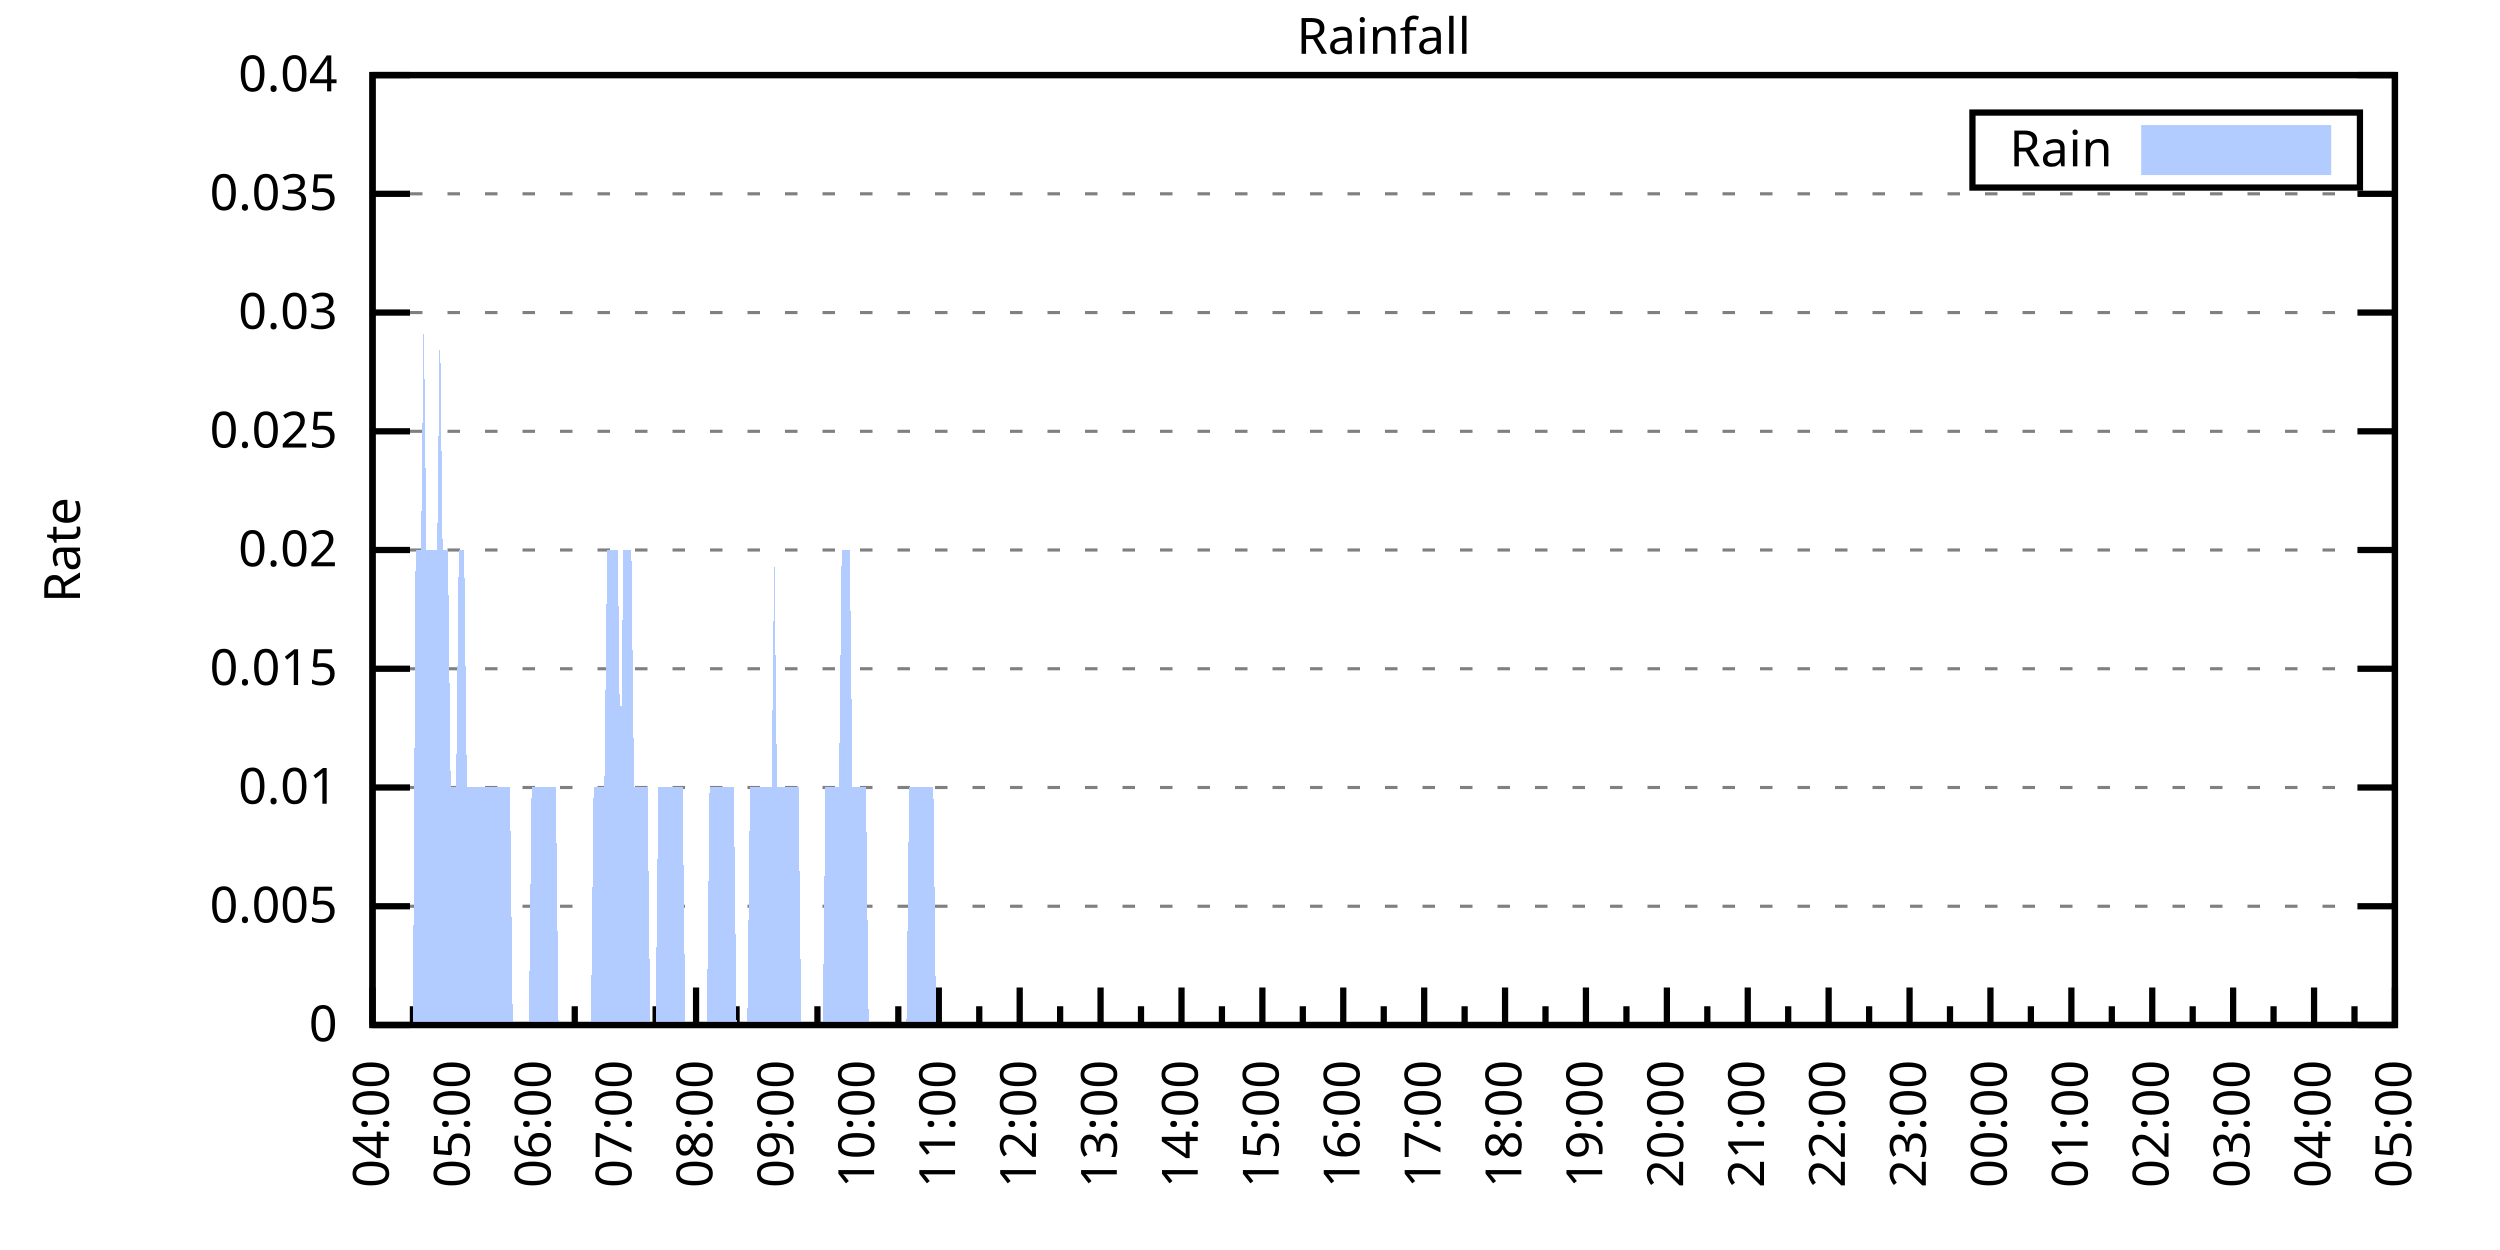
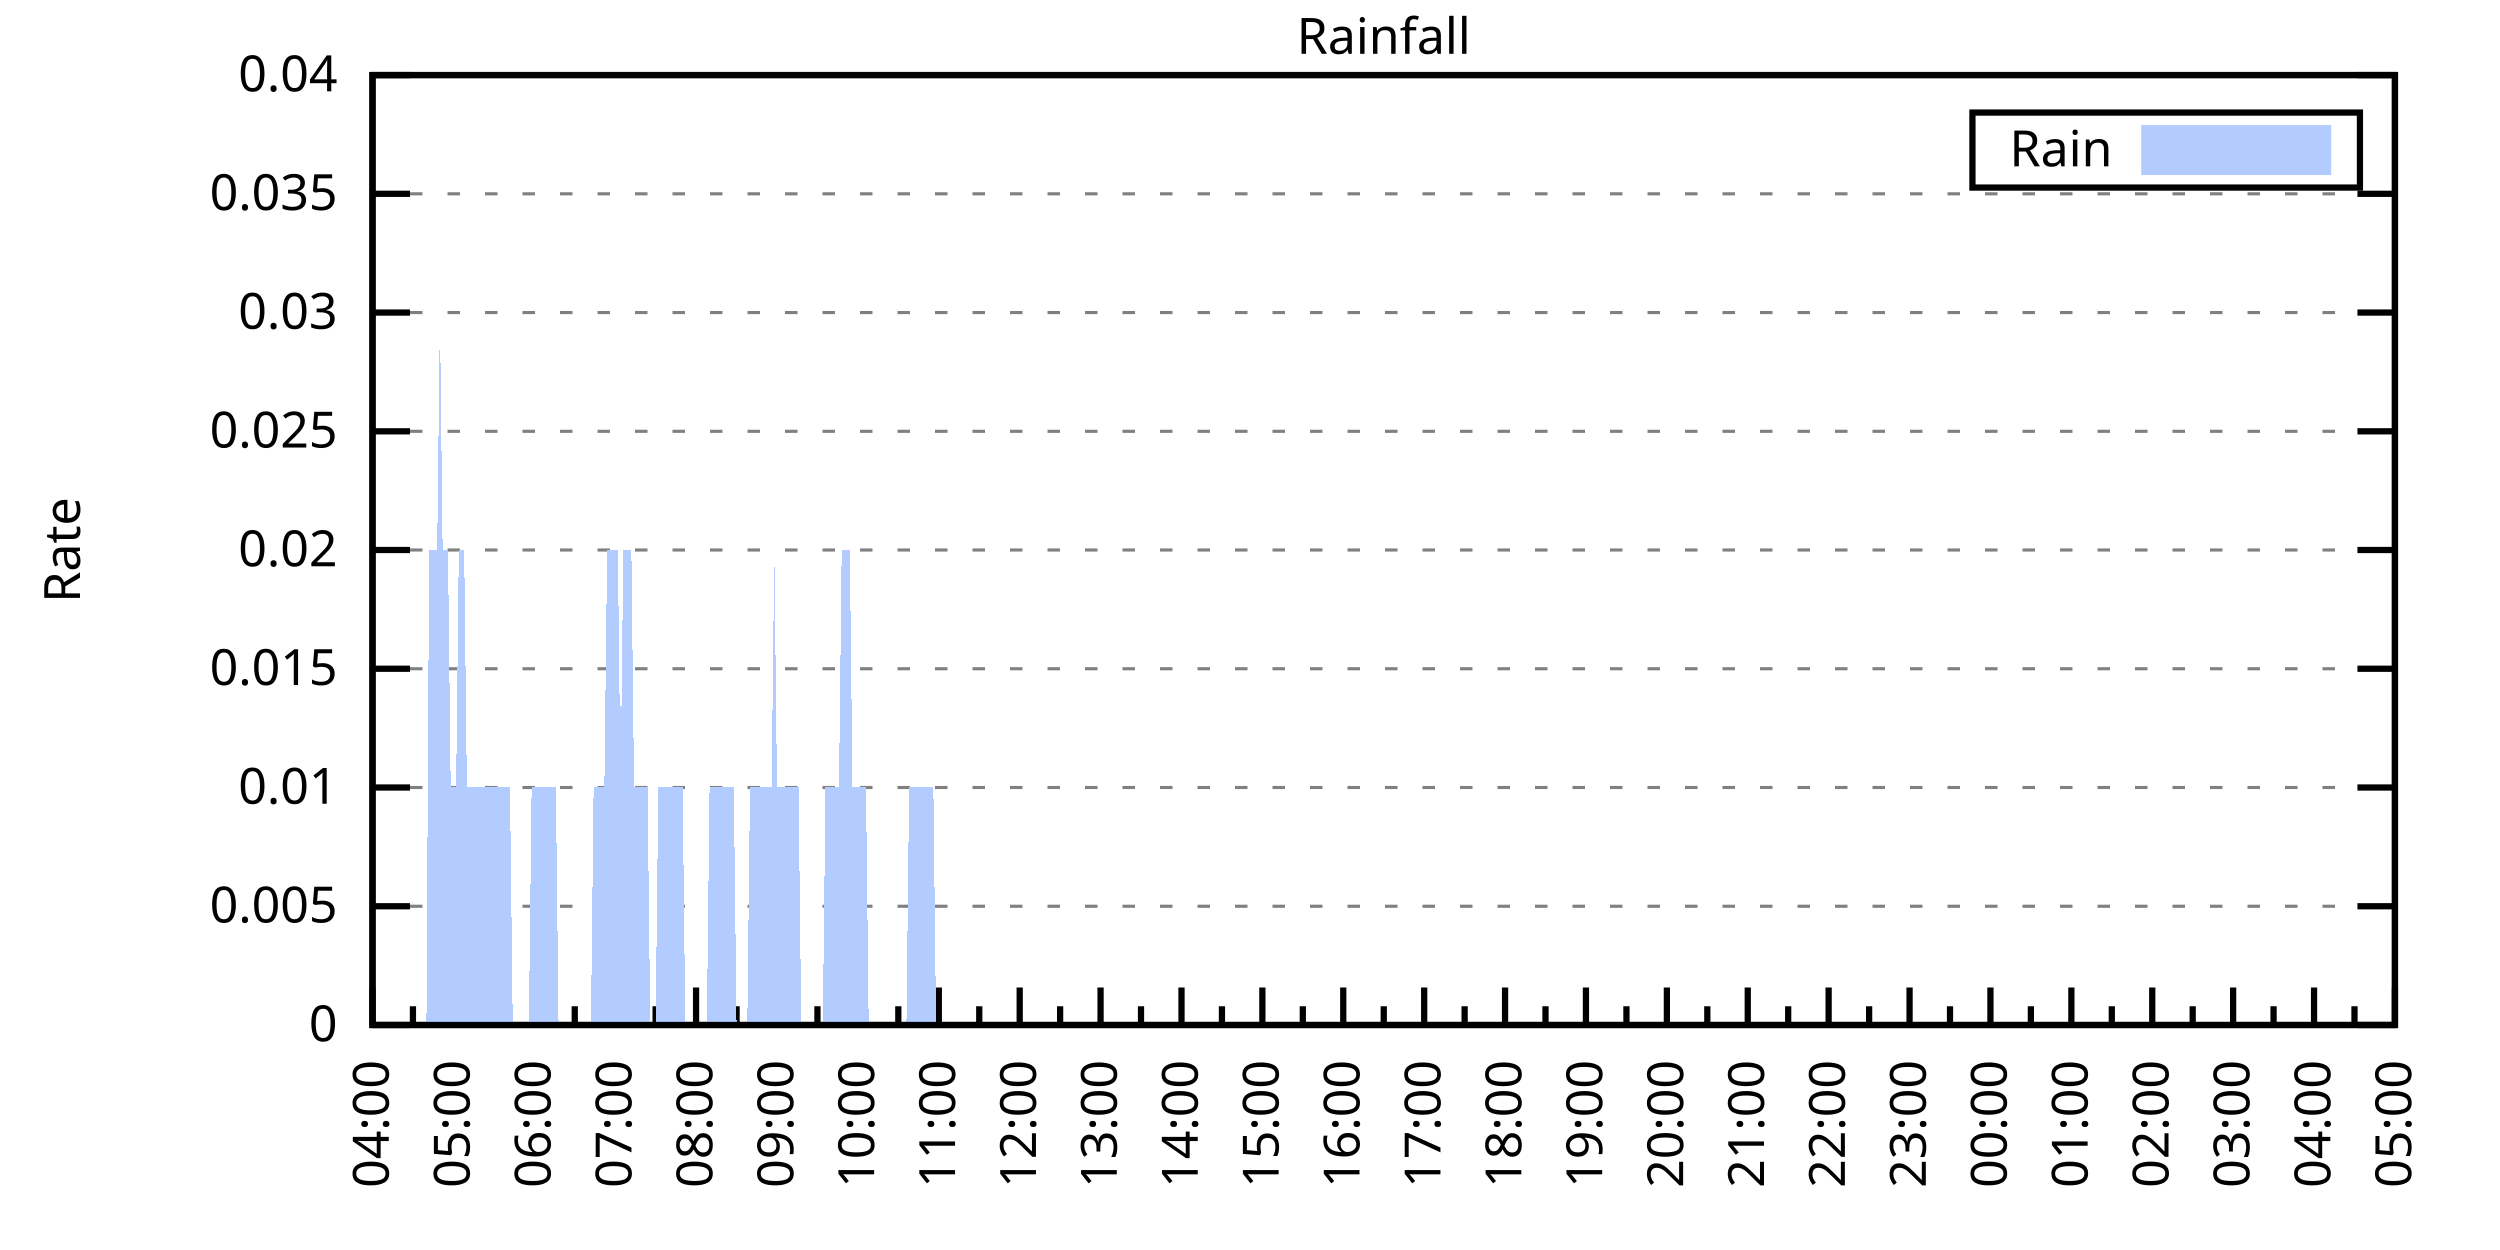
<svg xmlns="http://www.w3.org/2000/svg" xmlns:xlink="http://www.w3.org/1999/xlink" width="400" height="200" viewBox="0 0 400 200">
  <g id="gnuplot_canvas">
    <rect x="0" y="0" width="400" height="200" fill="none" />
    <defs>
      <circle id="gpDot" r="0.5" stroke-width="0.5" stroke="currentColor" />
      <path id="gpPt0" stroke-width="0.333" stroke="currentColor" d="M-1,0 h2 M0,-1 v2" />
      <path id="gpPt1" stroke-width="0.333" stroke="currentColor" d="M-1,-1 L1,1 M1,-1 L-1,1" />
      <path id="gpPt2" stroke-width="0.333" stroke="currentColor" d="M-1,0 L1,0 M0,-1 L0,1 M-1,-1 L1,1 M-1,1 L1,-1" />
      <rect id="gpPt3" stroke-width="0.333" stroke="currentColor" x="-1" y="-1" width="2" height="2" />
      <rect id="gpPt4" stroke-width="0.333" stroke="currentColor" fill="currentColor" x="-1" y="-1" width="2" height="2" />
      <circle id="gpPt5" stroke-width="0.333" stroke="currentColor" cx="0" cy="0" r="1" />
      <use xlink:href="#gpPt5" id="gpPt6" fill="currentColor" stroke="none" />
      <path id="gpPt7" stroke-width="0.333" stroke="currentColor" d="M0,-1.33 L-1.33,0.67 L1.33,0.67 z" />
      <use xlink:href="#gpPt7" id="gpPt8" fill="currentColor" stroke="none" />
      <use xlink:href="#gpPt7" id="gpPt9" stroke="currentColor" transform="rotate(180)" />
      <use xlink:href="#gpPt9" id="gpPt10" fill="currentColor" stroke="none" />
      <use xlink:href="#gpPt3" id="gpPt11" stroke="currentColor" transform="rotate(45)" />
      <use xlink:href="#gpPt11" id="gpPt12" fill="currentColor" stroke="none" />
      <path id="gpPt13" stroke-width="0.333" stroke="currentColor" d="M0,1.330 L1.265,0.411 L0.782,-1.067 L-0.782,-1.076 L-1.265,0.411 z" />
      <use xlink:href="#gpPt13" id="gpPt14" fill="currentColor" stroke="none" />
      <filter id="textbox" filterUnits="objectBoundingBox" x="0" y="0" height="1" width="1">
        <feFlood flood-color="white" flood-opacity="1" result="bgnd" />
        <feComposite in="SourceGraphic" in2="bgnd" operator="atop" />
      </filter>
      <filter id="greybox" filterUnits="objectBoundingBox" x="0" y="0" height="1" width="1">
        <feFlood flood-color="lightgrey" flood-opacity="1" result="grey" />
        <feComposite in="SourceGraphic" in2="grey" operator="atop" />
      </filter>
    </defs>
    <g fill="none" color="white" stroke="currentColor" stroke-width="1.00" stroke-linecap="butt" stroke-linejoin="miter">
</g>
    <g fill="none" color="black" stroke="currentColor" stroke-width="1.00" stroke-linecap="butt" stroke-linejoin="miter">
      <g stroke="none" shape-rendering="crispEdges">
        <polygon fill="rgb(255, 255, 255)" points="59.60,164.00 383.18,164.00 383.18,12.02 59.60,12.02 " />
      </g>
    </g>
    <g fill="none" color="black" stroke="currentColor" stroke-width="1.00" stroke-linecap="butt" stroke-linejoin="miter">
</g>
    <g fill="none" color="black" stroke="black" stroke-width="0.50" stroke-linecap="butt" stroke-linejoin="miter">
</g>
    <g fill="none" color="gray" stroke="currentColor" stroke-width="0.50" stroke-linecap="butt" stroke-linejoin="miter">
      <path stroke="gray" stroke-dasharray="2,4" class="gridline" d="M59.60,164.00 L383.19,164.00  " />
    </g>
    <g fill="none" color="gray" stroke="gray" stroke-width="1.00" stroke-linecap="butt" stroke-linejoin="miter">
</g>
    <g fill="none" color="black" stroke="currentColor" stroke-width="1.00" stroke-linecap="butt" stroke-linejoin="miter">
      <path stroke="black" d="M59.60,164.00 L65.60,164.00 M383.19,164.00 L377.19,164.00  " />
      <g transform="translate(54.00,166.60)" stroke="none" fill="black" font-family="Sans" font-size="8.00" text-anchor="end">
        <text>
          <tspan font-family="Sans"> 0</tspan>
        </text>
      </g>
    </g>
    <g fill="none" color="black" stroke="currentColor" stroke-width="1.00" stroke-linecap="butt" stroke-linejoin="miter">
</g>
    <g fill="none" color="black" stroke="black" stroke-width="0.50" stroke-linecap="butt" stroke-linejoin="miter">
</g>
    <g fill="none" color="gray" stroke="currentColor" stroke-width="0.50" stroke-linecap="butt" stroke-linejoin="miter">
      <path stroke="gray" stroke-dasharray="2,4" class="gridline" d="M59.60,145.00 L383.19,145.00  " />
    </g>
    <g fill="none" color="gray" stroke="gray" stroke-width="1.00" stroke-linecap="butt" stroke-linejoin="miter">
</g>
    <g fill="none" color="black" stroke="currentColor" stroke-width="1.00" stroke-linecap="butt" stroke-linejoin="miter">
      <path stroke="black" d="M59.60,145.00 L65.60,145.00 M383.19,145.00 L377.19,145.00  " />
      <g transform="translate(54.00,147.60)" stroke="none" fill="black" font-family="Sans" font-size="8.00" text-anchor="end">
        <text>
          <tspan font-family="Sans"> 0.005</tspan>
        </text>
      </g>
    </g>
    <g fill="none" color="black" stroke="currentColor" stroke-width="1.00" stroke-linecap="butt" stroke-linejoin="miter">
</g>
    <g fill="none" color="black" stroke="black" stroke-width="0.50" stroke-linecap="butt" stroke-linejoin="miter">
</g>
    <g fill="none" color="gray" stroke="currentColor" stroke-width="0.50" stroke-linecap="butt" stroke-linejoin="miter">
      <path stroke="gray" stroke-dasharray="2,4" class="gridline" d="M59.60,126.00 L383.19,126.00  " />
    </g>
    <g fill="none" color="gray" stroke="gray" stroke-width="1.00" stroke-linecap="butt" stroke-linejoin="miter">
</g>
    <g fill="none" color="black" stroke="currentColor" stroke-width="1.00" stroke-linecap="butt" stroke-linejoin="miter">
      <path stroke="black" d="M59.60,126.00 L65.60,126.00 M383.19,126.00 L377.19,126.00  " />
      <g transform="translate(54.00,128.60)" stroke="none" fill="black" font-family="Sans" font-size="8.00" text-anchor="end">
        <text>
          <tspan font-family="Sans"> 0.01</tspan>
        </text>
      </g>
    </g>
    <g fill="none" color="black" stroke="currentColor" stroke-width="1.00" stroke-linecap="butt" stroke-linejoin="miter">
</g>
    <g fill="none" color="black" stroke="black" stroke-width="0.50" stroke-linecap="butt" stroke-linejoin="miter">
</g>
    <g fill="none" color="gray" stroke="currentColor" stroke-width="0.50" stroke-linecap="butt" stroke-linejoin="miter">
      <path stroke="gray" stroke-dasharray="2,4" class="gridline" d="M59.60,107.00 L383.19,107.00  " />
    </g>
    <g fill="none" color="gray" stroke="gray" stroke-width="1.00" stroke-linecap="butt" stroke-linejoin="miter">
</g>
    <g fill="none" color="black" stroke="currentColor" stroke-width="1.00" stroke-linecap="butt" stroke-linejoin="miter">
      <path stroke="black" d="M59.60,107.00 L65.60,107.00 M383.19,107.00 L377.19,107.00  " />
      <g transform="translate(54.00,109.60)" stroke="none" fill="black" font-family="Sans" font-size="8.00" text-anchor="end">
        <text>
          <tspan font-family="Sans"> 0.015</tspan>
        </text>
      </g>
    </g>
    <g fill="none" color="black" stroke="currentColor" stroke-width="1.00" stroke-linecap="butt" stroke-linejoin="miter">
</g>
    <g fill="none" color="black" stroke="black" stroke-width="0.50" stroke-linecap="butt" stroke-linejoin="miter">
</g>
    <g fill="none" color="gray" stroke="currentColor" stroke-width="0.50" stroke-linecap="butt" stroke-linejoin="miter">
      <path stroke="gray" stroke-dasharray="2,4" class="gridline" d="M59.60,88.00 L383.19,88.00  " />
    </g>
    <g fill="none" color="gray" stroke="gray" stroke-width="1.00" stroke-linecap="butt" stroke-linejoin="miter">
</g>
    <g fill="none" color="black" stroke="currentColor" stroke-width="1.00" stroke-linecap="butt" stroke-linejoin="miter">
      <path stroke="black" d="M59.60,88.00 L65.60,88.00 M383.19,88.00 L377.19,88.00  " />
      <g transform="translate(54.00,90.60)" stroke="none" fill="black" font-family="Sans" font-size="8.00" text-anchor="end">
        <text>
          <tspan font-family="Sans"> 0.02</tspan>
        </text>
      </g>
    </g>
    <g fill="none" color="black" stroke="currentColor" stroke-width="1.00" stroke-linecap="butt" stroke-linejoin="miter">
</g>
    <g fill="none" color="black" stroke="black" stroke-width="0.50" stroke-linecap="butt" stroke-linejoin="miter">
</g>
    <g fill="none" color="gray" stroke="currentColor" stroke-width="0.50" stroke-linecap="butt" stroke-linejoin="miter">
      <path stroke="gray" stroke-dasharray="2,4" class="gridline" d="M59.60,69.01 L383.19,69.01  " />
    </g>
    <g fill="none" color="gray" stroke="gray" stroke-width="1.00" stroke-linecap="butt" stroke-linejoin="miter">
</g>
    <g fill="none" color="black" stroke="currentColor" stroke-width="1.00" stroke-linecap="butt" stroke-linejoin="miter">
      <path stroke="black" d="M59.60,69.01 L65.60,69.01 M383.19,69.01 L377.19,69.01  " />
      <g transform="translate(54.00,71.61)" stroke="none" fill="black" font-family="Sans" font-size="8.00" text-anchor="end">
        <text>
          <tspan font-family="Sans"> 0.025</tspan>
        </text>
      </g>
    </g>
    <g fill="none" color="black" stroke="currentColor" stroke-width="1.00" stroke-linecap="butt" stroke-linejoin="miter">
</g>
    <g fill="none" color="black" stroke="black" stroke-width="0.50" stroke-linecap="butt" stroke-linejoin="miter">
</g>
    <g fill="none" color="gray" stroke="currentColor" stroke-width="0.50" stroke-linecap="butt" stroke-linejoin="miter">
      <path stroke="gray" stroke-dasharray="2,4" class="gridline" d="M59.60,50.01 L383.19,50.01  " />
    </g>
    <g fill="none" color="gray" stroke="gray" stroke-width="1.00" stroke-linecap="butt" stroke-linejoin="miter">
</g>
    <g fill="none" color="black" stroke="currentColor" stroke-width="1.00" stroke-linecap="butt" stroke-linejoin="miter">
      <path stroke="black" d="M59.60,50.01 L65.60,50.01 M383.19,50.01 L377.19,50.01  " />
      <g transform="translate(54.00,52.61)" stroke="none" fill="black" font-family="Sans" font-size="8.00" text-anchor="end">
        <text>
          <tspan font-family="Sans"> 0.03</tspan>
        </text>
      </g>
    </g>
    <g fill="none" color="black" stroke="currentColor" stroke-width="1.00" stroke-linecap="butt" stroke-linejoin="miter">
</g>
    <g fill="none" color="black" stroke="black" stroke-width="0.50" stroke-linecap="butt" stroke-linejoin="miter">
</g>
    <g fill="none" color="gray" stroke="currentColor" stroke-width="0.50" stroke-linecap="butt" stroke-linejoin="miter">
      <path stroke="gray" stroke-dasharray="2,4" class="gridline" d="M59.60,31.01 L383.19,31.01  " />
    </g>
    <g fill="none" color="gray" stroke="gray" stroke-width="1.00" stroke-linecap="butt" stroke-linejoin="miter">
</g>
    <g fill="none" color="black" stroke="currentColor" stroke-width="1.00" stroke-linecap="butt" stroke-linejoin="miter">
      <path stroke="black" d="M59.60,31.01 L65.60,31.01 M383.19,31.01 L377.19,31.01  " />
      <g transform="translate(54.00,33.61)" stroke="none" fill="black" font-family="Sans" font-size="8.00" text-anchor="end">
        <text>
          <tspan font-family="Sans"> 0.035</tspan>
        </text>
      </g>
    </g>
    <g fill="none" color="black" stroke="currentColor" stroke-width="1.00" stroke-linecap="butt" stroke-linejoin="miter">
</g>
    <g fill="none" color="black" stroke="black" stroke-width="0.50" stroke-linecap="butt" stroke-linejoin="miter">
</g>
    <g fill="none" color="gray" stroke="currentColor" stroke-width="0.50" stroke-linecap="butt" stroke-linejoin="miter">
      <path stroke="gray" stroke-dasharray="2,4" class="gridline" d="M59.60,12.01 L383.19,12.01  " />
    </g>
    <g fill="none" color="gray" stroke="gray" stroke-width="1.00" stroke-linecap="butt" stroke-linejoin="miter">
</g>
    <g fill="none" color="black" stroke="currentColor" stroke-width="1.00" stroke-linecap="butt" stroke-linejoin="miter">
      <path stroke="black" d="M59.60,12.01 L65.60,12.01 M383.19,12.01 L377.19,12.01  " />
      <g transform="translate(54.00,14.61)" stroke="none" fill="black" font-family="Sans" font-size="8.00" text-anchor="end">
        <text>
          <tspan font-family="Sans"> 0.04</tspan>
        </text>
      </g>
    </g>
    <g fill="none" color="black" stroke="currentColor" stroke-width="1.00" stroke-linecap="butt" stroke-linejoin="miter">
      <path stroke="black" d="M59.60,164.00 L59.60,158.00  " />
      <g transform="translate(62.20,169.60) rotate(270)" stroke="none" fill="black" font-family="Sans" font-size="8.00" text-anchor="end">
        <text>
          <tspan font-family="Sans">04:00</tspan>
        </text>
      </g>
    </g>
    <g fill="none" color="black" stroke="currentColor" stroke-width="1.00" stroke-linecap="butt" stroke-linejoin="miter">
      <path stroke="black" d="M66.07,164.00 L66.07,161.00 M72.54,164.00 L72.54,158.00  " />
      <g transform="translate(75.14,169.60) rotate(270)" stroke="none" fill="black" font-family="Sans" font-size="8.00" text-anchor="end">
        <text>
          <tspan font-family="Sans">05:00</tspan>
        </text>
      </g>
    </g>
    <g fill="none" color="black" stroke="currentColor" stroke-width="1.00" stroke-linecap="butt" stroke-linejoin="miter">
      <path stroke="black" d="M79.02,164.00 L79.02,161.00 M85.49,164.00 L85.49,158.00  " />
      <g transform="translate(88.09,169.60) rotate(270)" stroke="none" fill="black" font-family="Sans" font-size="8.00" text-anchor="end">
        <text>
          <tspan font-family="Sans">06:00</tspan>
        </text>
      </g>
    </g>
    <g fill="none" color="black" stroke="currentColor" stroke-width="1.00" stroke-linecap="butt" stroke-linejoin="miter">
      <path stroke="black" d="M91.96,164.00 L91.96,161.00 M98.43,164.00 L98.43,158.00  " />
      <g transform="translate(101.03,169.60) rotate(270)" stroke="none" fill="black" font-family="Sans" font-size="8.00" text-anchor="end">
        <text>
          <tspan font-family="Sans">07:00</tspan>
        </text>
      </g>
    </g>
    <g fill="none" color="black" stroke="currentColor" stroke-width="1.00" stroke-linecap="butt" stroke-linejoin="miter">
      <path stroke="black" d="M104.90,164.00 L104.90,161.00 M111.37,164.00 L111.37,158.00  " />
      <g transform="translate(113.97,169.60) rotate(270)" stroke="none" fill="black" font-family="Sans" font-size="8.00" text-anchor="end">
        <text>
          <tspan font-family="Sans">08:00</tspan>
        </text>
      </g>
    </g>
    <g fill="none" color="black" stroke="currentColor" stroke-width="1.00" stroke-linecap="butt" stroke-linejoin="miter">
      <path stroke="black" d="M117.85,164.00 L117.85,161.00 M124.32,164.00 L124.32,158.00  " />
      <g transform="translate(126.92,169.60) rotate(270)" stroke="none" fill="black" font-family="Sans" font-size="8.00" text-anchor="end">
        <text>
          <tspan font-family="Sans">09:00</tspan>
        </text>
      </g>
    </g>
    <g fill="none" color="black" stroke="currentColor" stroke-width="1.00" stroke-linecap="butt" stroke-linejoin="miter">
      <path stroke="black" d="M130.79,164.00 L130.79,161.00 M137.26,164.00 L137.26,158.00  " />
      <g transform="translate(139.86,169.60) rotate(270)" stroke="none" fill="black" font-family="Sans" font-size="8.00" text-anchor="end">
        <text>
          <tspan font-family="Sans">10:00</tspan>
        </text>
      </g>
    </g>
    <g fill="none" color="black" stroke="currentColor" stroke-width="1.00" stroke-linecap="butt" stroke-linejoin="miter">
      <path stroke="black" d="M143.73,164.00 L143.73,161.00 M150.21,164.00 L150.21,158.00  " />
      <g transform="translate(152.81,169.60) rotate(270)" stroke="none" fill="black" font-family="Sans" font-size="8.00" text-anchor="end">
        <text>
          <tspan font-family="Sans">11:00</tspan>
        </text>
      </g>
    </g>
    <g fill="none" color="black" stroke="currentColor" stroke-width="1.00" stroke-linecap="butt" stroke-linejoin="miter">
      <path stroke="black" d="M156.68,164.00 L156.68,161.00 M163.15,164.00 L163.15,158.00  " />
      <g transform="translate(165.75,169.60) rotate(270)" stroke="none" fill="black" font-family="Sans" font-size="8.00" text-anchor="end">
        <text>
          <tspan font-family="Sans">12:00</tspan>
        </text>
      </g>
    </g>
    <g fill="none" color="black" stroke="currentColor" stroke-width="1.00" stroke-linecap="butt" stroke-linejoin="miter">
      <path stroke="black" d="M169.62,164.00 L169.62,161.00 M176.09,164.00 L176.09,158.00  " />
      <g transform="translate(178.69,169.60) rotate(270)" stroke="none" fill="black" font-family="Sans" font-size="8.00" text-anchor="end">
        <text>
          <tspan font-family="Sans">13:00</tspan>
        </text>
      </g>
    </g>
    <g fill="none" color="black" stroke="currentColor" stroke-width="1.00" stroke-linecap="butt" stroke-linejoin="miter">
      <path stroke="black" d="M182.56,164.00 L182.56,161.00 M189.04,164.00 L189.04,158.00  " />
      <g transform="translate(191.64,169.60) rotate(270)" stroke="none" fill="black" font-family="Sans" font-size="8.00" text-anchor="end">
        <text>
          <tspan font-family="Sans">14:00</tspan>
        </text>
      </g>
    </g>
    <g fill="none" color="black" stroke="currentColor" stroke-width="1.00" stroke-linecap="butt" stroke-linejoin="miter">
      <path stroke="black" d="M195.51,164.00 L195.51,161.00 M201.98,164.00 L201.98,158.00  " />
      <g transform="translate(204.58,169.60) rotate(270)" stroke="none" fill="black" font-family="Sans" font-size="8.00" text-anchor="end">
        <text>
          <tspan font-family="Sans">15:00</tspan>
        </text>
      </g>
    </g>
    <g fill="none" color="black" stroke="currentColor" stroke-width="1.00" stroke-linecap="butt" stroke-linejoin="miter">
      <path stroke="black" d="M208.45,164.00 L208.45,161.00 M214.92,164.00 L214.92,158.00  " />
      <g transform="translate(217.52,169.60) rotate(270)" stroke="none" fill="black" font-family="Sans" font-size="8.00" text-anchor="end">
        <text>
          <tspan font-family="Sans">16:00</tspan>
        </text>
      </g>
    </g>
    <g fill="none" color="black" stroke="currentColor" stroke-width="1.00" stroke-linecap="butt" stroke-linejoin="miter">
      <path stroke="black" d="M221.40,164.00 L221.40,161.00 M227.87,164.00 L227.87,158.00  " />
      <g transform="translate(230.47,169.60) rotate(270)" stroke="none" fill="black" font-family="Sans" font-size="8.00" text-anchor="end">
        <text>
          <tspan font-family="Sans">17:00</tspan>
        </text>
      </g>
    </g>
    <g fill="none" color="black" stroke="currentColor" stroke-width="1.00" stroke-linecap="butt" stroke-linejoin="miter">
      <path stroke="black" d="M234.34,164.00 L234.34,161.00 M240.81,164.00 L240.81,158.00  " />
      <g transform="translate(243.41,169.60) rotate(270)" stroke="none" fill="black" font-family="Sans" font-size="8.00" text-anchor="end">
        <text>
          <tspan font-family="Sans">18:00</tspan>
        </text>
      </g>
    </g>
    <g fill="none" color="black" stroke="currentColor" stroke-width="1.00" stroke-linecap="butt" stroke-linejoin="miter">
      <path stroke="black" d="M247.28,164.00 L247.28,161.00 M253.75,164.00 L253.75,158.00  " />
      <g transform="translate(256.35,169.60) rotate(270)" stroke="none" fill="black" font-family="Sans" font-size="8.00" text-anchor="end">
        <text>
          <tspan font-family="Sans">19:00</tspan>
        </text>
      </g>
    </g>
    <g fill="none" color="black" stroke="currentColor" stroke-width="1.00" stroke-linecap="butt" stroke-linejoin="miter">
      <path stroke="black" d="M260.23,164.00 L260.23,161.00 M266.70,164.00 L266.70,158.00  " />
      <g transform="translate(269.30,169.60) rotate(270)" stroke="none" fill="black" font-family="Sans" font-size="8.00" text-anchor="end">
        <text>
          <tspan font-family="Sans">20:00</tspan>
        </text>
      </g>
    </g>
    <g fill="none" color="black" stroke="currentColor" stroke-width="1.00" stroke-linecap="butt" stroke-linejoin="miter">
      <path stroke="black" d="M273.17,164.00 L273.17,161.00 M279.64,164.00 L279.64,158.00  " />
      <g transform="translate(282.24,169.60) rotate(270)" stroke="none" fill="black" font-family="Sans" font-size="8.00" text-anchor="end">
        <text>
          <tspan font-family="Sans">21:00</tspan>
        </text>
      </g>
    </g>
    <g fill="none" color="black" stroke="currentColor" stroke-width="1.00" stroke-linecap="butt" stroke-linejoin="miter">
      <path stroke="black" d="M286.11,164.00 L286.11,161.00 M292.58,164.00 L292.58,158.00  " />
      <g transform="translate(295.18,169.60) rotate(270)" stroke="none" fill="black" font-family="Sans" font-size="8.00" text-anchor="end">
        <text>
          <tspan font-family="Sans">22:00</tspan>
        </text>
      </g>
    </g>
    <g fill="none" color="black" stroke="currentColor" stroke-width="1.00" stroke-linecap="butt" stroke-linejoin="miter">
      <path stroke="black" d="M299.06,164.00 L299.06,161.00 M305.53,164.00 L305.53,158.00  " />
      <g transform="translate(308.13,169.60) rotate(270)" stroke="none" fill="black" font-family="Sans" font-size="8.00" text-anchor="end">
        <text>
          <tspan font-family="Sans">23:00</tspan>
        </text>
      </g>
    </g>
    <g fill="none" color="black" stroke="currentColor" stroke-width="1.00" stroke-linecap="butt" stroke-linejoin="miter">
      <path stroke="black" d="M312.00,164.00 L312.00,161.00 M318.47,164.00 L318.47,158.00  " />
      <g transform="translate(321.07,169.60) rotate(270)" stroke="none" fill="black" font-family="Sans" font-size="8.00" text-anchor="end">
        <text>
          <tspan font-family="Sans">00:00</tspan>
        </text>
      </g>
    </g>
    <g fill="none" color="black" stroke="currentColor" stroke-width="1.00" stroke-linecap="butt" stroke-linejoin="miter">
      <path stroke="black" d="M324.94,164.00 L324.94,161.00 M331.42,164.00 L331.42,158.00  " />
      <g transform="translate(334.02,169.60) rotate(270)" stroke="none" fill="black" font-family="Sans" font-size="8.00" text-anchor="end">
        <text>
          <tspan font-family="Sans">01:00</tspan>
        </text>
      </g>
    </g>
    <g fill="none" color="black" stroke="currentColor" stroke-width="1.00" stroke-linecap="butt" stroke-linejoin="miter">
      <path stroke="black" d="M337.89,164.00 L337.89,161.00 M344.36,164.00 L344.36,158.00  " />
      <g transform="translate(346.96,169.60) rotate(270)" stroke="none" fill="black" font-family="Sans" font-size="8.00" text-anchor="end">
        <text>
          <tspan font-family="Sans">02:00</tspan>
        </text>
      </g>
    </g>
    <g fill="none" color="black" stroke="currentColor" stroke-width="1.00" stroke-linecap="butt" stroke-linejoin="miter">
      <path stroke="black" d="M350.83,164.00 L350.83,161.00 M357.30,164.00 L357.30,158.00  " />
      <g transform="translate(359.90,169.60) rotate(270)" stroke="none" fill="black" font-family="Sans" font-size="8.00" text-anchor="end">
        <text>
          <tspan font-family="Sans">03:00</tspan>
        </text>
      </g>
    </g>
    <g fill="none" color="black" stroke="currentColor" stroke-width="1.00" stroke-linecap="butt" stroke-linejoin="miter">
      <path stroke="black" d="M363.77,164.00 L363.77,161.00 M370.25,164.00 L370.25,158.00  " />
      <g transform="translate(372.85,169.60) rotate(270)" stroke="none" fill="black" font-family="Sans" font-size="8.00" text-anchor="end">
        <text>
          <tspan font-family="Sans">04:00</tspan>
        </text>
      </g>
    </g>
    <g fill="none" color="black" stroke="currentColor" stroke-width="1.00" stroke-linecap="butt" stroke-linejoin="miter">
      <path stroke="black" d="M376.72,164.00 L376.72,161.00 M383.19,164.00 L383.19,158.00  " />
      <g transform="translate(385.79,169.60) rotate(270)" stroke="none" fill="black" font-family="Sans" font-size="8.00" text-anchor="end">
        <text>
          <tspan font-family="Sans">05:00</tspan>
        </text>
      </g>
    </g>
    <g fill="none" color="black" stroke="currentColor" stroke-width="1.00" stroke-linecap="butt" stroke-linejoin="miter">
</g>
    <g fill="none" color="black" stroke="currentColor" stroke-width="1.00" stroke-linecap="butt" stroke-linejoin="miter">
      <path stroke="black" d="M59.60,12.01 L59.60,164.00 L383.19,164.00 L383.19,12.01 L59.60,12.01 Z  " />
    </g>
    <g fill="none" color="black" stroke="currentColor" stroke-width="1.00" stroke-linecap="butt" stroke-linejoin="miter">
      <g transform="translate(12.80,88.01) rotate(270)" stroke="none" fill="black" font-family="Sans" font-size="8.00" text-anchor="middle">
        <text>
          <tspan font-family="Sans">Rate</tspan>
        </text>
      </g>
    </g>
    <g fill="none" color="black" stroke="currentColor" stroke-width="1.00" stroke-linecap="butt" stroke-linejoin="miter">
</g>
    <g fill="none" color="black" stroke="currentColor" stroke-width="1.00" stroke-linecap="butt" stroke-linejoin="miter">
      <path stroke="black" d="M315.59,30.01 L315.59,18.01 L377.59,18.01 L377.59,30.01 L315.59,30.01 Z  " />
    </g>
    <g id="Rainfall_plot_1">
      <g fill="none" color="white" stroke="black" stroke-width="2.00" stroke-linecap="butt" stroke-linejoin="miter">
</g>
      <g fill="none" color="black" stroke="currentColor" stroke-width="2.00" stroke-linecap="butt" stroke-linejoin="miter">
        <g transform="translate(337.99,26.61)" stroke="none" fill="black" font-family="Sans" font-size="8.00" text-anchor="end">
          <text>
            <tspan font-family="Sans">Rain</tspan>
          </text>
        </g>
      </g>
      <g fill="none" color="black" stroke="currentColor" stroke-width="2.00" stroke-linecap="butt" stroke-linejoin="miter">
        <g stroke="none" shape-rendering="crispEdges">
          <polygon fill="rgb(178, 204, 255)" points="343.59,27.01 371.99,27.01 371.99,21.01 343.59,21.01 " />
        </g>
        <path stroke="rgb(178, 204, 255)" d="M343.59,27.01 L371.99,27.01 L371.99,21.01 L343.59,21.01 L343.59,27.01 Z  " />
      </g>
      <g fill="none" color="black" stroke="currentColor" stroke-width="2.00" stroke-linecap="butt" stroke-linejoin="miter">
        <g stroke="none" shape-rendering="crispEdges">
-           <polygon fill="rgb(178, 204, 255)" points="62.19,164.00 62.62,164.00 63.05,164.00 63.48,164.00 63.91,164.00 64.35,164.00 64.78,164.00 65.21,164.00 65.64,164.00 66.07,164.00 66.50,88.00 66.93,88.00 67.37,88.00 67.80,50.01 68.23,88.00 68.66,88.00 69.09,88.00 69.52,88.00 69.95,88.00 70.39,50.01 70.82,88.00 71.25,88.00 71.68,88.00 72.11,126.00 72.54,126.00 72.98,126.00 73.41,88.00 73.84,88.00 74.27,88.00 74.70,126.00 75.13,126.00 75.56,126.00 76.00,126.00 76.43,126.00 76.86,126.00 77.29,126.00 77.72,126.00 78.15,126.00 78.58,126.00 79.02,126.00 79.45,126.00 79.88,126.00 80.31,126.00 80.74,126.00 81.17,126.00 81.60,126.00 82.04,164.00 82.47,164.00 82.90,164.00 83.33,164.00 83.76,164.00 84.19,164.00 84.62,164.00 85.06,126.00 85.49,126.00 85.92,126.00 86.35,126.00 86.78,126.00 87.21,126.00 87.64,126.00 88.08,126.00 88.51,126.00 88.94,126.00 89.37,164.00 89.80,164.00 90.23,164.00 90.66,164.00 91.10,164.00 91.53,164.00 91.96,164.00 92.39,164.00 92.82,164.00 93.25,164.00 93.68,164.00 94.12,164.00 94.55,164.00 94.98,126.00 95.41,126.00 95.84,126.00 96.27,126.00 96.70,126.00 97.14,88.00 97.57,88.00 98.00,88.00 98.43,88.00 98.86,88.00 99.29,126.00 99.73,88.00 100.16,88.00 100.59,88.00 101.02,88.00 101.45,126.00 101.88,126.00 102.31,126.00 102.75,126.00 103.18,126.00 103.61,126.00 104.04,164.00 104.47,164.00 104.90,164.00 105.33,126.00 105.77,126.00 106.20,126.00 106.63,126.00 107.06,126.00 107.49,126.00 107.92,126.00 108.35,126.00 108.79,126.00 109.22,126.00 109.65,164.00 110.08,164.00 110.51,164.00 110.94,164.00 111.37,164.00 111.81,164.00 112.24,164.00 112.67,164.00 113.10,164.00 113.53,126.00 113.96,126.00 114.39,126.00 114.83,126.00 115.26,126.00 115.69,126.00 116.12,126.00 116.55,126.00 116.98,126.00 117.41,126.00 117.85,164.00 118.28,164.00 118.71,164.00 119.14,164.00 119.57,164.00 120.00,126.00 120.43,126.00 120.87,126.00 121.30,126.00 121.73,126.00 122.16,126.00 122.59,126.00 123.02,126.00 123.46,126.00 123.89,88.00 124.32,126.00 124.75,126.00 125.18,126.00 125.61,126.00 126.04,126.00 126.48,126.00 126.91,126.00 127.34,126.00 127.77,126.00 128.20,164.00 128.63,164.00 129.06,164.00 129.50,164.00 129.93,164.00 130.36,164.00 130.79,164.00 131.22,164.00 131.65,164.00 132.08,126.00 132.52,126.00 132.95,126.00 133.38,126.00 133.81,126.00 134.24,126.00 134.67,88.00 135.10,88.00 135.54,88.00 135.97,88.00 136.40,126.00 136.83,126.00 137.26,126.00 137.69,126.00 138.12,126.00 138.56,126.00 138.99,164.00 139.42,164.00 139.85,164.00 140.28,164.00 140.71,164.00 141.14,164.00 141.58,164.00 142.01,164.00 142.44,164.00 142.87,164.00 143.30,164.00 143.73,164.00 144.16,164.00 144.60,164.00 145.03,164.00 145.46,126.00 145.89,126.00 146.32,126.00 146.75,126.00 147.19,126.00 147.62,126.00 148.05,126.00 148.48,126.00 148.91,126.00 149.34,126.00 149.77,164.00 150.21,164.00 150.64,164.00 151.07,164.00 151.50,164.00 151.93,164.00 152.36,164.00 152.79,164.00 153.23,164.00 153.66,164.00 154.09,164.00 154.52,164.00 154.95,164.00 155.38,164.00 155.81,164.00 156.25,164.00 156.68,164.00 157.11,164.00 157.54,164.00 157.97,164.00 158.40,164.00 158.83,164.00 159.27,164.00 159.70,164.00 160.13,164.00 160.56,164.00 160.99,164.00 161.42,164.00 161.85,164.00 162.29,164.00 162.72,164.00 163.15,164.00 163.58,164.00 164.01,164.00 164.44,164.00 164.87,164.00 165.31,164.00 165.74,164.00 166.17,164.00 166.60,164.00 167.03,164.00 167.46,164.00 167.89,164.00 168.33,164.00 168.76,164.00 169.19,164.00 169.62,164.00 170.05,164.00 170.48,164.00 170.91,164.00 171.35,164.00 171.78,164.00 172.21,164.00 172.64,164.00 173.07,164.00 173.50,164.00 173.94,164.00 174.37,164.00 174.80,164.00 175.23,164.00 175.66,164.00 176.09,164.00 176.52,164.00 176.96,164.00 177.39,164.00 177.82,164.00 178.25,164.00 178.68,164.00 179.11,164.00 179.54,164.00 179.98,164.00 180.41,164.00 180.84,164.00 181.27,164.00 181.70,164.00 182.13,164.00 182.56,164.00 183.00,164.00 183.43,164.00 183.86,164.00 184.29,164.00 184.72,164.00 185.15,164.00 185.58,164.00 186.02,164.00 186.45,164.00 186.88,164.00 187.31,164.00 187.74,164.00 188.17,164.00 188.60,164.00 189.04,164.00 189.47,164.00 189.90,164.00 190.33,164.00 190.76,164.00 191.19,164.00 191.62,164.00 192.06,164.00 192.49,164.00 192.92,164.00 193.35,164.00 193.78,164.00 194.21,164.00 194.64,164.00 195.08,164.00 195.51,164.00 195.94,164.00 196.37,164.00 196.80,164.00 197.23,164.00 197.67,164.00 198.10,164.00 198.53,164.00 198.96,164.00 199.39,164.00 199.82,164.00 200.25,164.00 200.69,164.00 201.12,164.00 201.55,164.00 201.98,164.00 202.41,164.00 202.84,164.00 203.27,164.00 203.71,164.00 204.14,164.00 204.57,164.00 205.00,164.00 205.43,164.00 205.86,164.00 206.29,164.00 206.73,164.00 207.16,164.00 207.59,164.00 208.02,164.00 208.45,164.00 208.88,164.00 209.31,164.00 209.75,164.00 210.18,164.00 210.61,164.00 211.04,164.00 211.47,164.00 211.90,164.00 212.33,164.00 212.77,164.00 213.20,164.00 213.63,164.00 214.06,164.00 214.49,164.00 214.92,164.00 215.35,164.00 215.79,164.00 216.22,164.00 216.65,164.00 217.08,164.00 217.51,164.00 217.94,164.00 218.37,164.00 218.81,164.00 219.24,164.00 219.67,164.00 220.10,164.00 220.53,164.00 220.96,164.00 221.40,164.00 221.83,164.00 222.26,164.00 222.69,164.00 223.12,164.00 223.55,164.00 223.98,164.00 224.42,164.00 224.85,164.00 225.28,164.00 225.71,164.00 226.14,164.00 226.57,164.00 227.00,164.00 227.44,164.00 227.87,164.00 228.30,164.00 228.73,164.00 229.16,164.00 229.59,164.00 230.02,164.00 230.46,164.00 230.89,164.00 231.32,164.00 231.75,164.00 232.18,164.00 232.61,164.00 233.04,164.00 233.48,164.00 233.91,164.00 234.34,164.00 234.77,164.00 235.20,164.00 235.63,164.00 236.06,164.00 236.50,164.00 236.93,164.00 237.36,164.00 237.79,164.00 238.22,164.00 238.65,164.00 239.08,164.00 239.52,164.00 239.95,164.00 240.38,164.00 240.81,164.00 241.24,164.00 241.67,164.00 242.10,164.00 242.54,164.00 242.97,164.00 243.40,164.00 243.83,164.00 244.26,164.00 244.69,164.00 245.12,164.00 245.56,164.00 245.99,164.00 246.42,164.00 246.85,164.00 247.28,164.00 247.71,164.00 248.15,164.00 248.58,164.00 249.01,164.00 249.44,164.00 249.87,164.00 250.30,164.00 250.73,164.00 251.17,164.00 251.60,164.00 252.03,164.00 252.46,164.00 252.89,164.00 253.32,164.00 253.75,164.00 254.19,164.00 254.62,164.00 255.05,164.00 255.48,164.00 255.91,164.00 256.34,164.00 256.77,164.00 257.21,164.00 257.64,164.00 258.07,164.00 258.50,164.00 258.93,164.00 259.36,164.00 259.79,164.00 260.23,164.00 260.66,164.00 261.09,164.00 261.52,164.00 261.95,164.00 262.38,164.00 262.81,164.00 263.25,164.00 263.68,164.00 264.11,164.00 264.54,164.00 264.97,164.00 265.40,164.00 265.83,164.00 266.27,164.00 266.70,164.00 267.13,164.00 267.56,164.00 267.99,164.00 268.42,164.00 268.85,164.00 269.29,164.00 269.72,164.00 270.15,164.00 270.58,164.00 271.01,164.00 271.44,164.00 271.88,164.00 272.31,164.00 272.74,164.00 273.17,164.00 273.60,164.00 274.03,164.00 274.46,164.00 274.90,164.00 275.33,164.00 275.76,164.00 276.62,164.00 277.05,164.00 277.48,164.00 277.92,164.00 278.35,164.00 278.78,164.00 279.21,164.00 279.64,164.00 280.07,164.00 280.50,164.00 280.94,164.00 281.37,164.00 281.80,164.00 282.23,164.00 282.66,164.00 283.09,164.00 283.52,164.00 283.96,164.00 284.39,164.00 284.82,164.00 285.25,164.00 285.68,164.00 286.11,164.00 286.54,164.00 286.98,164.00 287.41,164.00 287.84,164.00 288.27,164.00 288.70,164.00 289.13,164.00 289.56,164.00 290.00,164.00 290.43,164.00 290.86,164.00 291.29,164.00 291.72,164.00 292.15,164.00 292.58,164.00 293.02,164.00 293.45,164.00 293.88,164.00 294.31,164.00 294.74,164.00 295.17,164.00 295.60,164.00 296.04,164.00 296.47,164.00 296.90,164.00 297.33,164.00 297.76,164.00 298.19,164.00 298.63,164.00 299.06,164.00 299.49,164.00 299.92,164.00 300.35,164.00 300.78,164.00 301.21,164.00 301.65,164.00 302.08,164.00 302.51,164.00 302.94,164.00 303.37,164.00 303.80,164.00 304.23,164.00 304.67,164.00 305.10,164.00 305.53,164.00 305.96,164.00 306.39,164.00 306.82,164.00 307.25,164.00 307.69,164.00 308.12,164.00 308.55,164.00 308.98,164.00 309.41,164.00 309.84,164.00 310.27,164.00 310.71,164.00 311.14,164.00 311.57,164.00 312.00,164.00 312.43,164.00 312.86,164.00 313.29,164.00 313.73,164.00 314.16,164.00 314.59,164.00 315.02,164.00 315.45,164.00 315.88,164.00 316.31,164.00 316.75,164.00 317.18,164.00 317.61,164.00 318.04,164.00 318.47,164.00 318.90,164.00 319.33,164.00 319.77,164.00 320.20,164.00 320.63,164.00 321.06,164.00 321.49,164.00 321.92,164.00 322.36,164.00 322.79,164.00 323.22,164.00 323.65,164.00 324.08,164.00 324.51,164.00 324.94,164.00 325.38,164.00 325.81,164.00 326.24,164.00 326.67,164.00 327.10,164.00 327.53,164.00 327.96,164.00 328.40,164.00 328.83,164.00 329.26,164.00 329.69,164.00 330.12,164.00 330.55,164.00 330.98,164.00 331.42,164.00 331.85,164.00 332.28,164.00 332.71,164.00 333.14,164.00 333.57,164.00 334.00,164.00 334.44,164.00 334.87,164.00 335.30,164.00 335.73,164.00 336.16,164.00 336.59,164.00 337.02,164.00 337.46,164.00 337.89,164.00 338.32,164.00 338.75,164.00 339.18,164.00 339.61,164.00 340.04,164.00 340.48,164.00 340.91,164.00 341.34,164.00 341.77,164.00 342.20,164.00 342.63,164.00 343.06,164.00 343.50,164.00 343.93,164.00 344.36,164.00 344.79,164.00 345.22,164.00 345.65,164.00 346.09,164.00 346.52,164.00 346.95,164.00 347.38,164.00 347.81,164.00 348.24,164.00 348.67,164.00 349.11,164.00 349.54,164.00 349.97,164.00 350.40,164.00 350.83,164.00 351.26,164.00 351.69,164.00 352.13,164.00 352.56,164.00 352.99,164.00 353.42,164.00 353.85,164.00 354.28,164.00 354.71,164.00 355.15,164.00 355.58,164.00 356.01,164.00 356.44,164.00 356.87,164.00 357.30,164.00 357.73,164.00 358.17,164.00 358.60,164.00 359.03,164.00 359.46,164.00 359.89,164.00 360.32,164.00 360.75,164.00 361.19,164.00 361.62,164.00 362.05,164.00 362.48,164.00 362.91,164.00 363.34,164.00 363.77,164.00 364.21,164.00 364.64,164.00 365.07,164.00 365.50,164.00 365.93,164.00 366.36,164.00 366.79,164.00 367.23,164.00 367.66,164.00 368.09,164.00 368.52,164.00 368.95,164.00 369.38,164.00 369.81,164.00 370.25,164.00 370.68,164.00 371.11,164.00 371.54,164.00 371.97,164.00 372.40,164.00 372.40,164.00 62.19,164.00 " />
+           <polygon fill="rgb(178, 204, 255)" points="64.35,164.00 64.78,164.00 65.21,164.00 65.64,164.00 66.07,164.00 66.50,164.00 66.93,164.00 67.37,164.00 67.80,164.00 68.23,164.00 68.66,88.00 69.09,88.00 69.52,88.00 69.95,88.00 70.39,50.01 70.82,88.00 71.25,88.00 71.68,88.00 72.11,126.00 72.54,126.00 72.98,126.00 73.41,88.00 73.84,88.00 74.27,88.00 74.70,126.00 75.13,126.00 75.56,126.00 76.00,126.00 76.43,126.00 76.86,126.00 77.29,126.00 77.72,126.00 78.15,126.00 78.58,126.00 79.02,126.00 79.45,126.00 79.88,126.00 80.31,126.00 80.74,126.00 81.17,126.00 81.60,126.00 82.04,164.00 82.47,164.00 82.90,164.00 83.33,164.00 83.76,164.00 84.19,164.00 84.62,164.00 85.06,126.00 85.49,126.00 85.92,126.00 86.35,126.00 86.78,126.00 87.21,126.00 87.64,126.00 88.08,126.00 88.51,126.00 88.94,126.00 89.37,164.00 89.80,164.00 90.23,164.00 90.66,164.00 91.10,164.00 91.53,164.00 91.96,164.00 92.39,164.00 92.82,164.00 93.25,164.00 93.68,164.00 94.12,164.00 94.55,164.00 94.98,126.00 95.41,126.00 95.84,126.00 96.27,126.00 96.70,126.00 97.14,88.00 97.57,88.00 98.00,88.00 98.43,88.00 98.86,88.00 99.29,126.00 99.73,88.00 100.16,88.00 100.59,88.00 101.02,88.00 101.45,126.00 101.88,126.00 102.31,126.00 102.75,126.00 103.18,126.00 103.61,126.00 104.04,164.00 104.47,164.00 104.90,164.00 105.33,126.00 105.77,126.00 106.20,126.00 106.63,126.00 107.06,126.00 107.49,126.00 107.92,126.00 108.35,126.00 108.79,126.00 109.22,126.00 109.65,164.00 110.08,164.00 110.51,164.00 110.94,164.00 111.37,164.00 111.81,164.00 112.24,164.00 112.67,164.00 113.10,164.00 113.53,126.00 113.96,126.00 114.39,126.00 114.83,126.00 115.26,126.00 115.69,126.00 116.12,126.00 116.55,126.00 116.98,126.00 117.41,126.00 117.85,164.00 118.28,164.00 118.71,164.00 119.14,164.00 119.57,164.00 120.00,126.00 120.43,126.00 120.87,126.00 121.30,126.00 121.73,126.00 122.16,126.00 122.59,126.00 123.02,126.00 123.46,126.00 123.89,88.00 124.32,126.00 124.75,126.00 125.18,126.00 125.61,126.00 126.04,126.00 126.48,126.00 126.91,126.00 127.34,126.00 127.77,126.00 128.20,164.00 128.63,164.00 129.06,164.00 129.50,164.00 129.93,164.00 130.36,164.00 130.79,164.00 131.22,164.00 131.65,164.00 132.08,126.00 132.52,126.00 132.95,126.00 133.38,126.00 133.81,126.00 134.24,126.00 134.67,88.00 135.10,88.00 135.54,88.00 135.97,88.00 136.40,126.00 136.83,126.00 137.26,126.00 137.69,126.00 138.12,126.00 138.56,126.00 138.99,164.00 139.42,164.00 139.85,164.00 140.28,164.00 140.71,164.00 141.14,164.00 141.58,164.00 142.01,164.00 142.44,164.00 142.87,164.00 143.30,164.00 143.73,164.00 144.16,164.00 144.60,164.00 145.03,164.00 145.46,126.00 145.89,126.00 146.32,126.00 146.75,126.00 147.19,126.00 147.62,126.00 148.05,126.00 148.48,126.00 148.91,126.00 149.34,126.00 149.77,164.00 150.21,164.00 150.64,164.00 151.07,164.00 151.50,164.00 151.93,164.00 152.36,164.00 152.79,164.00 153.23,164.00 153.66,164.00 154.09,164.00 154.52,164.00 154.95,164.00 155.38,164.00 155.81,164.00 156.25,164.00 156.68,164.00 157.11,164.00 157.54,164.00 157.97,164.00 158.40,164.00 158.83,164.00 159.27,164.00 159.70,164.00 160.13,164.00 160.56,164.00 160.99,164.00 161.42,164.00 161.85,164.00 162.29,164.00 162.72,164.00 163.15,164.00 163.58,164.00 164.01,164.00 164.44,164.00 164.87,164.00 165.31,164.00 165.74,164.00 166.17,164.00 166.60,164.00 167.03,164.00 167.46,164.00 167.89,164.00 168.33,164.00 168.76,164.00 169.19,164.00 169.62,164.00 170.05,164.00 170.48,164.00 170.91,164.00 171.35,164.00 171.78,164.00 172.21,164.00 172.64,164.00 173.07,164.00 173.50,164.00 173.94,164.00 174.37,164.00 174.80,164.00 175.23,164.00 175.66,164.00 176.09,164.00 176.52,164.00 176.96,164.00 177.39,164.00 177.82,164.00 178.25,164.00 178.68,164.00 179.11,164.00 179.54,164.00 179.98,164.00 180.41,164.00 180.84,164.00 181.27,164.00 181.70,164.00 182.13,164.00 182.56,164.00 183.00,164.00 183.43,164.00 183.86,164.00 184.29,164.00 184.72,164.00 185.15,164.00 185.58,164.00 186.02,164.00 186.45,164.00 186.88,164.00 187.31,164.00 187.74,164.00 188.17,164.00 188.60,164.00 189.04,164.00 189.47,164.00 189.90,164.00 190.33,164.00 190.76,164.00 191.19,164.00 191.62,164.00 192.06,164.00 192.49,164.00 192.92,164.00 193.35,164.00 193.78,164.00 194.21,164.00 194.64,164.00 195.08,164.00 195.51,164.00 195.94,164.00 196.37,164.00 196.80,164.00 197.23,164.00 197.67,164.00 198.10,164.00 198.53,164.00 198.96,164.00 199.39,164.00 199.82,164.00 200.25,164.00 200.69,164.00 201.12,164.00 201.55,164.00 201.98,164.00 202.41,164.00 202.84,164.00 203.27,164.00 203.71,164.00 204.14,164.00 204.57,164.00 205.00,164.00 205.43,164.00 205.86,164.00 206.29,164.00 206.73,164.00 207.16,164.00 207.59,164.00 208.02,164.00 208.45,164.00 208.88,164.00 209.31,164.00 209.75,164.00 210.18,164.00 210.61,164.00 211.04,164.00 211.47,164.00 211.90,164.00 212.33,164.00 212.77,164.00 213.20,164.00 213.63,164.00 214.06,164.00 214.49,164.00 214.92,164.00 215.35,164.00 215.79,164.00 216.22,164.00 216.65,164.00 217.08,164.00 217.51,164.00 217.94,164.00 218.37,164.00 218.81,164.00 219.24,164.00 219.67,164.00 220.10,164.00 220.53,164.00 220.96,164.00 221.40,164.00 221.83,164.00 222.26,164.00 222.69,164.00 223.12,164.00 223.55,164.00 223.98,164.00 224.42,164.00 224.85,164.00 225.28,164.00 225.71,164.00 226.14,164.00 226.57,164.00 227.00,164.00 227.44,164.00 227.87,164.00 228.30,164.00 228.73,164.00 229.16,164.00 229.59,164.00 230.02,164.00 230.46,164.00 230.89,164.00 231.32,164.00 231.75,164.00 232.18,164.00 232.61,164.00 233.04,164.00 233.48,164.00 233.91,164.00 234.34,164.00 234.77,164.00 235.20,164.00 235.63,164.00 236.06,164.00 236.50,164.00 236.93,164.00 237.36,164.00 237.79,164.00 238.22,164.00 238.65,164.00 239.08,164.00 239.52,164.00 239.95,164.00 240.38,164.00 240.81,164.00 241.24,164.00 241.67,164.00 242.10,164.00 242.54,164.00 242.97,164.00 243.40,164.00 243.83,164.00 244.26,164.00 244.69,164.00 245.12,164.00 245.56,164.00 245.99,164.00 246.42,164.00 246.85,164.00 247.28,164.00 247.71,164.00 248.15,164.00 248.58,164.00 249.01,164.00 249.44,164.00 249.87,164.00 250.30,164.00 250.73,164.00 251.17,164.00 251.60,164.00 252.03,164.00 252.46,164.00 252.89,164.00 253.32,164.00 253.75,164.00 254.19,164.00 254.62,164.00 255.05,164.00 255.48,164.00 255.91,164.00 256.34,164.00 256.77,164.00 257.21,164.00 257.64,164.00 258.07,164.00 258.50,164.00 258.93,164.00 259.36,164.00 259.79,164.00 260.23,164.00 260.66,164.00 261.09,164.00 261.52,164.00 261.95,164.00 262.38,164.00 262.81,164.00 263.25,164.00 263.68,164.00 264.11,164.00 264.54,164.00 264.97,164.00 265.40,164.00 265.83,164.00 266.27,164.00 266.70,164.00 267.13,164.00 267.56,164.00 267.99,164.00 268.42,164.00 268.85,164.00 269.29,164.00 269.72,164.00 270.15,164.00 270.58,164.00 271.01,164.00 271.44,164.00 271.88,164.00 272.31,164.00 272.74,164.00 273.17,164.00 273.60,164.00 274.03,164.00 274.46,164.00 274.90,164.00 275.33,164.00 275.76,164.00 276.62,164.00 277.05,164.00 277.48,164.00 277.92,164.00 278.35,164.00 278.78,164.00 279.21,164.00 279.64,164.00 280.07,164.00 280.50,164.00 280.94,164.00 281.37,164.00 281.80,164.00 282.23,164.00 282.66,164.00 283.09,164.00 283.52,164.00 283.96,164.00 284.39,164.00 284.82,164.00 285.25,164.00 285.68,164.00 286.11,164.00 286.54,164.00 286.98,164.00 287.41,164.00 287.84,164.00 288.27,164.00 288.70,164.00 289.13,164.00 289.56,164.00 290.00,164.00 290.43,164.00 290.86,164.00 291.29,164.00 291.72,164.00 292.15,164.00 292.58,164.00 293.02,164.00 293.45,164.00 293.88,164.00 294.31,164.00 294.74,164.00 295.17,164.00 295.60,164.00 296.04,164.00 296.47,164.00 296.90,164.00 297.33,164.00 297.76,164.00 298.19,164.00 298.63,164.00 299.06,164.00 299.49,164.00 299.92,164.00 300.35,164.00 300.78,164.00 301.21,164.00 301.65,164.00 302.08,164.00 302.51,164.00 302.94,164.00 303.37,164.00 303.80,164.00 304.23,164.00 304.67,164.00 305.10,164.00 305.53,164.00 305.96,164.00 306.39,164.00 306.82,164.00 307.25,164.00 307.69,164.00 308.12,164.00 308.55,164.00 308.98,164.00 309.41,164.00 309.84,164.00 310.27,164.00 310.71,164.00 311.14,164.00 311.57,164.00 312.00,164.00 312.43,164.00 312.86,164.00 313.29,164.00 313.73,164.00 314.16,164.00 314.59,164.00 315.02,164.00 315.45,164.00 315.88,164.00 316.31,164.00 316.75,164.00 317.18,164.00 317.61,164.00 318.04,164.00 318.47,164.00 318.90,164.00 319.33,164.00 319.77,164.00 320.20,164.00 320.63,164.00 321.06,164.00 321.49,164.00 321.92,164.00 322.36,164.00 322.79,164.00 323.22,164.00 323.65,164.00 324.08,164.00 324.51,164.00 324.94,164.00 325.38,164.00 325.81,164.00 326.24,164.00 326.67,164.00 327.10,164.00 327.53,164.00 327.96,164.00 328.40,164.00 328.83,164.00 329.26,164.00 329.69,164.00 330.12,164.00 330.55,164.00 330.98,164.00 331.42,164.00 331.85,164.00 332.28,164.00 332.71,164.00 333.14,164.00 333.57,164.00 334.00,164.00 334.44,164.00 334.87,164.00 335.30,164.00 335.73,164.00 336.16,164.00 336.59,164.00 337.02,164.00 337.46,164.00 337.89,164.00 338.32,164.00 338.75,164.00 339.18,164.00 339.61,164.00 340.04,164.00 340.48,164.00 340.91,164.00 341.34,164.00 341.77,164.00 342.20,164.00 342.63,164.00 343.06,164.00 343.50,164.00 343.93,164.00 344.36,164.00 344.79,164.00 345.22,164.00 345.65,164.00 346.09,164.00 346.52,164.00 346.95,164.00 347.38,164.00 347.81,164.00 348.24,164.00 348.67,164.00 349.11,164.00 349.54,164.00 349.97,164.00 350.40,164.00 350.83,164.00 351.26,164.00 351.69,164.00 352.13,164.00 352.56,164.00 352.99,164.00 353.42,164.00 353.85,164.00 354.28,164.00 354.71,164.00 355.15,164.00 355.58,164.00 356.01,164.00 356.44,164.00 356.87,164.00 357.30,164.00 357.73,164.00 358.17,164.00 358.60,164.00 359.03,164.00 359.46,164.00 359.89,164.00 360.32,164.00 360.75,164.00 361.19,164.00 361.62,164.00 362.05,164.00 362.48,164.00 362.91,164.00 363.34,164.00 363.77,164.00 364.21,164.00 364.64,164.00 365.07,164.00 365.50,164.00 365.93,164.00 366.36,164.00 366.79,164.00 367.23,164.00 367.66,164.00 368.09,164.00 368.52,164.00 368.95,164.00 369.38,164.00 369.81,164.00 370.25,164.00 370.68,164.00 371.11,164.00 371.54,164.00 371.97,164.00 372.40,164.00 372.84,164.00 373.27,164.00 373.70,164.00 374.13,164.00 374.56,164.00 374.56,164.00 64.35,164.00 " />
        </g>
      </g>
    </g>
    <g fill="none" color="black" stroke="currentColor" stroke-width="2.00" stroke-linecap="butt" stroke-linejoin="miter">
</g>
    <g fill="none" color="black" stroke="black" stroke-width="1.00" stroke-linecap="butt" stroke-linejoin="miter">
</g>
    <g fill="none" color="black" stroke="currentColor" stroke-width="1.00" stroke-linecap="butt" stroke-linejoin="miter">
      <path stroke="black" d="M59.60,12.01 L59.60,164.00 L383.19,164.00 L383.19,12.01 L59.60,12.01 Z  " />
    </g>
    <g fill="none" color="black" stroke="currentColor" stroke-width="1.00" stroke-linecap="butt" stroke-linejoin="miter">
      <g transform="translate(221.39,8.61)" stroke="none" fill="black" font-family="Sans" font-size="8.00" text-anchor="middle">
        <text>
          <tspan font-family="Sans">Rainfall</tspan>
        </text>
      </g>
    </g>
    <g fill="none" color="black" stroke="currentColor" stroke-width="1.00" stroke-linecap="butt" stroke-linejoin="miter">
</g>
  </g>
</svg>
